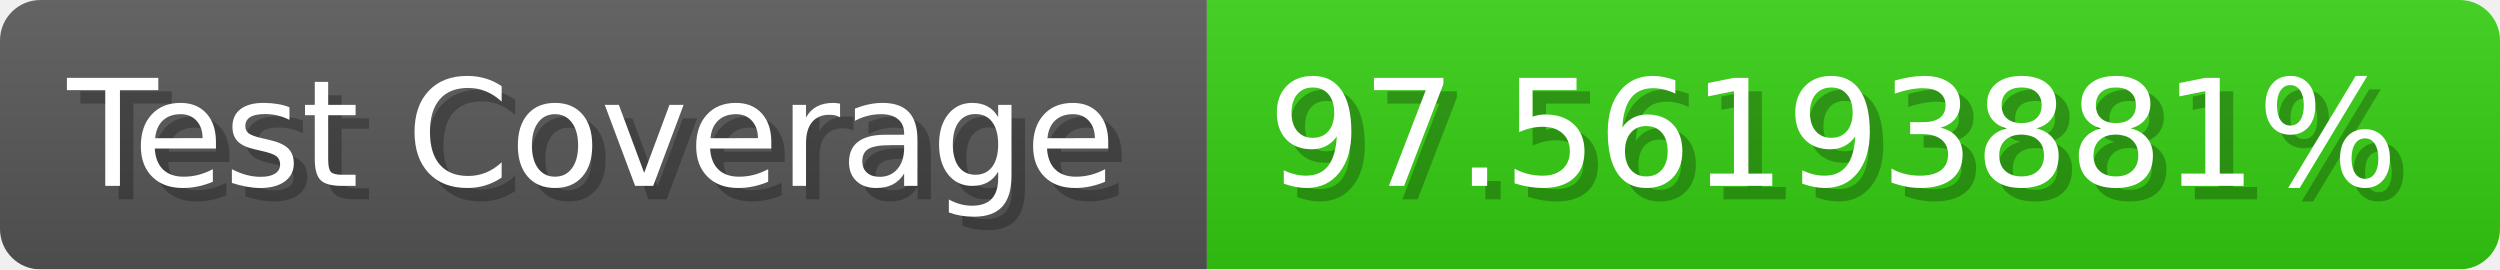
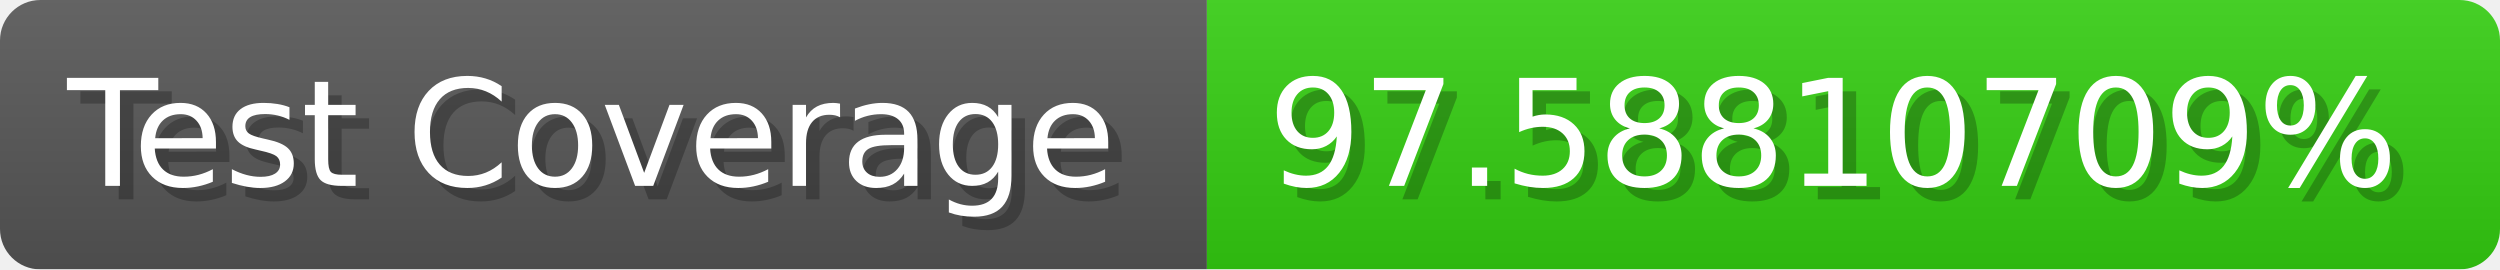
- <svg xmlns="http://www.w3.org/2000/svg" width="185.6" height="20" viewBox="0 0 1856 200" role="img" aria-label="Test Coverage: 97.56193881%">
+ <svg xmlns="http://www.w3.org/2000/svg" width="185.6" height="20" viewBox="0 0 1856 200" role="img" aria-label="Test Coverage: 97.58810709%">
  <linearGradient id="a" x2="0" y2="100%">
    <stop offset="0" stop-opacity=".1" stop-color="#EEE" />
    <stop offset="1" stop-opacity=".1" />
  </linearGradient>
  <mask id="m">
    <rect width="1856" height="200" rx="30" fill="#FFF" />
  </mask>
  <g mask="url(#m)">
    <rect width="896" height="200" fill="#555" />
    <rect width="960" height="200" fill="#3C1" x="896" />
    <rect width="1856" height="200" fill="url(#a)" />
  </g>
  <g aria-hidden="true" fill="#fff" text-anchor="start" font-family="Verdana,DejaVu Sans,sans-serif" font-size="110">
    <text x="60" y="148" textLength="796" fill="#000" opacity="0.25">Test Coverage</text>
    <text x="50" y="138" textLength="796">Test Coverage</text>
-     <text x="951" y="148" textLength="860" fill="#000" opacity="0.25">97.56193881%</text>
-     <text x="941" y="138" textLength="860">97.56193881%</text>
+     <text x="951" y="148" textLength="860" fill="#000" opacity="0.25">97.58810709%</text>
+     <text x="941" y="138" textLength="860">97.58810709%</text>
  </g>
</svg>
